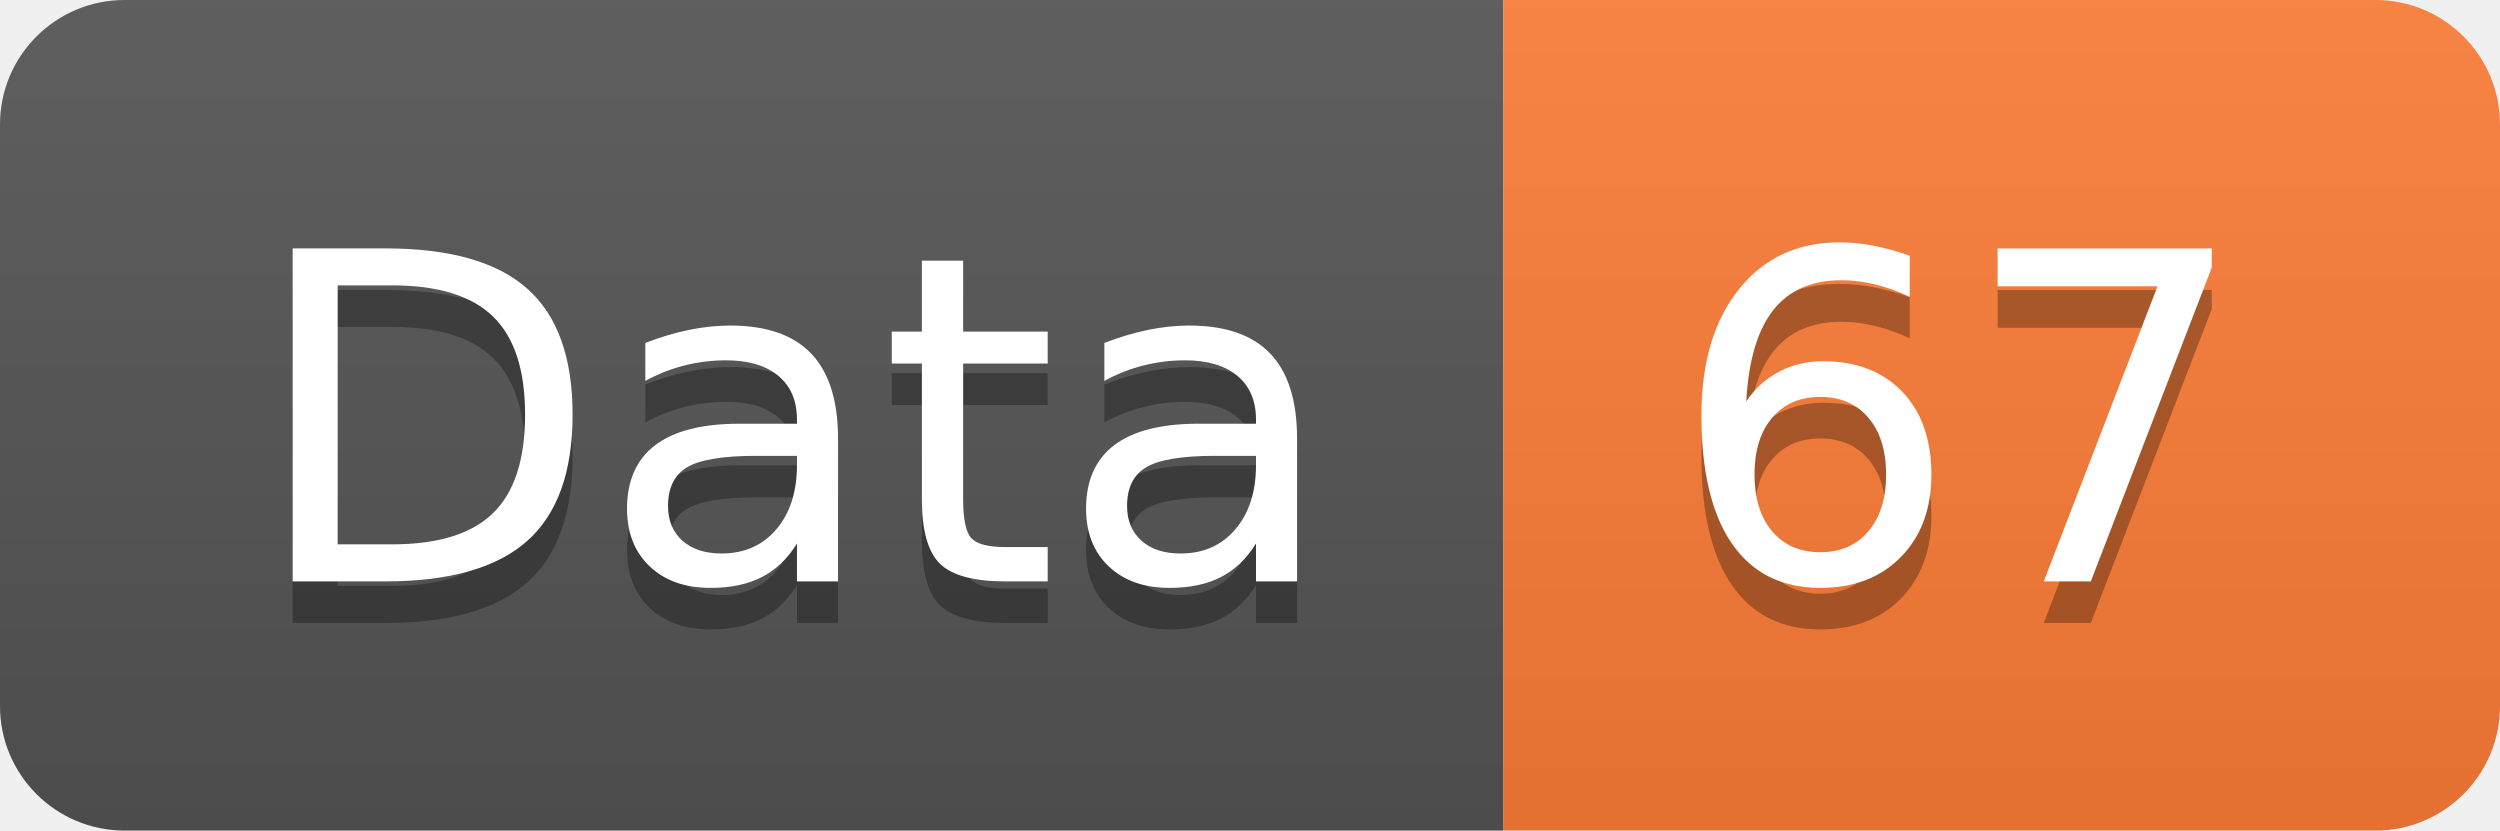
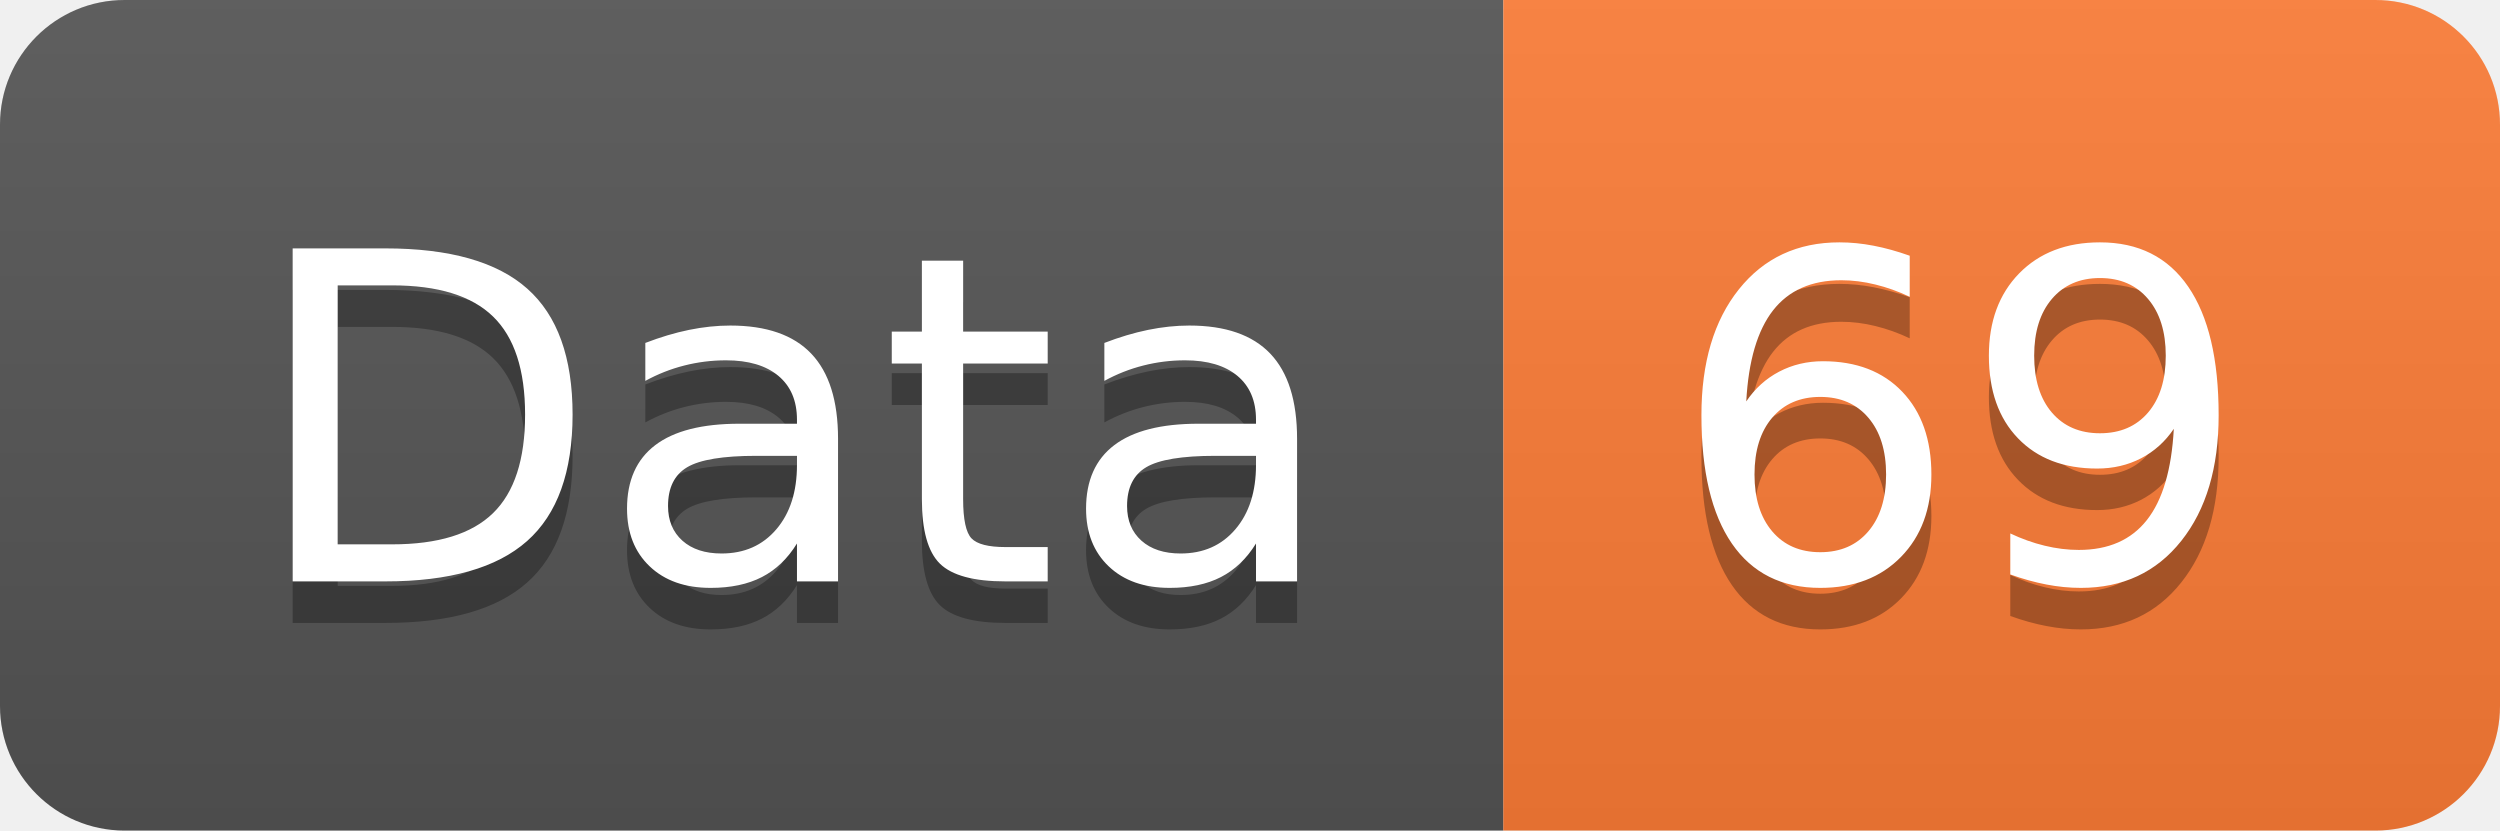
<svg xmlns="http://www.w3.org/2000/svg" width="60.2" height="20">
  <linearGradient id="smooth" x2="0" y2="100%">
    <stop offset="0" stop-color="#bbb" stop-opacity=".1" />
    <stop offset="1" stop-opacity=".1" />
  </linearGradient>
  <clipPath id="round">
    <rect width="60.2" height="20" rx="3" fill="#fff" />
  </clipPath>
  <g clip-path="url(#round)">
    <rect width="36.2" height="20" fill="#555" />
    <rect x="36.2" width="24.0" height="20" fill="#fe7d37" />
    <rect width="60.2" height="20" fill="url(#smooth)" />
  </g>
  <g fill="#fff" text-anchor="middle" font-family="DejaVu Sans,Verdana,Geneva,sans-serif" font-size="110">
    <text x="191.0" y="150" fill="#010101" fill-opacity=".3" transform="scale(0.1)" textLength="262.0" lengthAdjust="spacing">Data</text>
    <text x="191.0" y="140" transform="scale(0.1)" textLength="262.0" lengthAdjust="spacing">Data</text>
-     <text x="472.0" y="150" fill="#010101" fill-opacity=".3" transform="scale(0.1)" textLength="140.0" lengthAdjust="spacing">67</text>
-     <text x="472.0" y="140" transform="scale(0.1)" textLength="140.0" lengthAdjust="spacing">67</text>
+     <text x="472.0" y="150" fill="#010101" fill-opacity=".3" transform="scale(0.1)" textLength="140.0" lengthAdjust="spacing">69</text>
+     <text x="472.0" y="140" transform="scale(0.1)" textLength="140.0" lengthAdjust="spacing">69</text>
  </g>
</svg>
